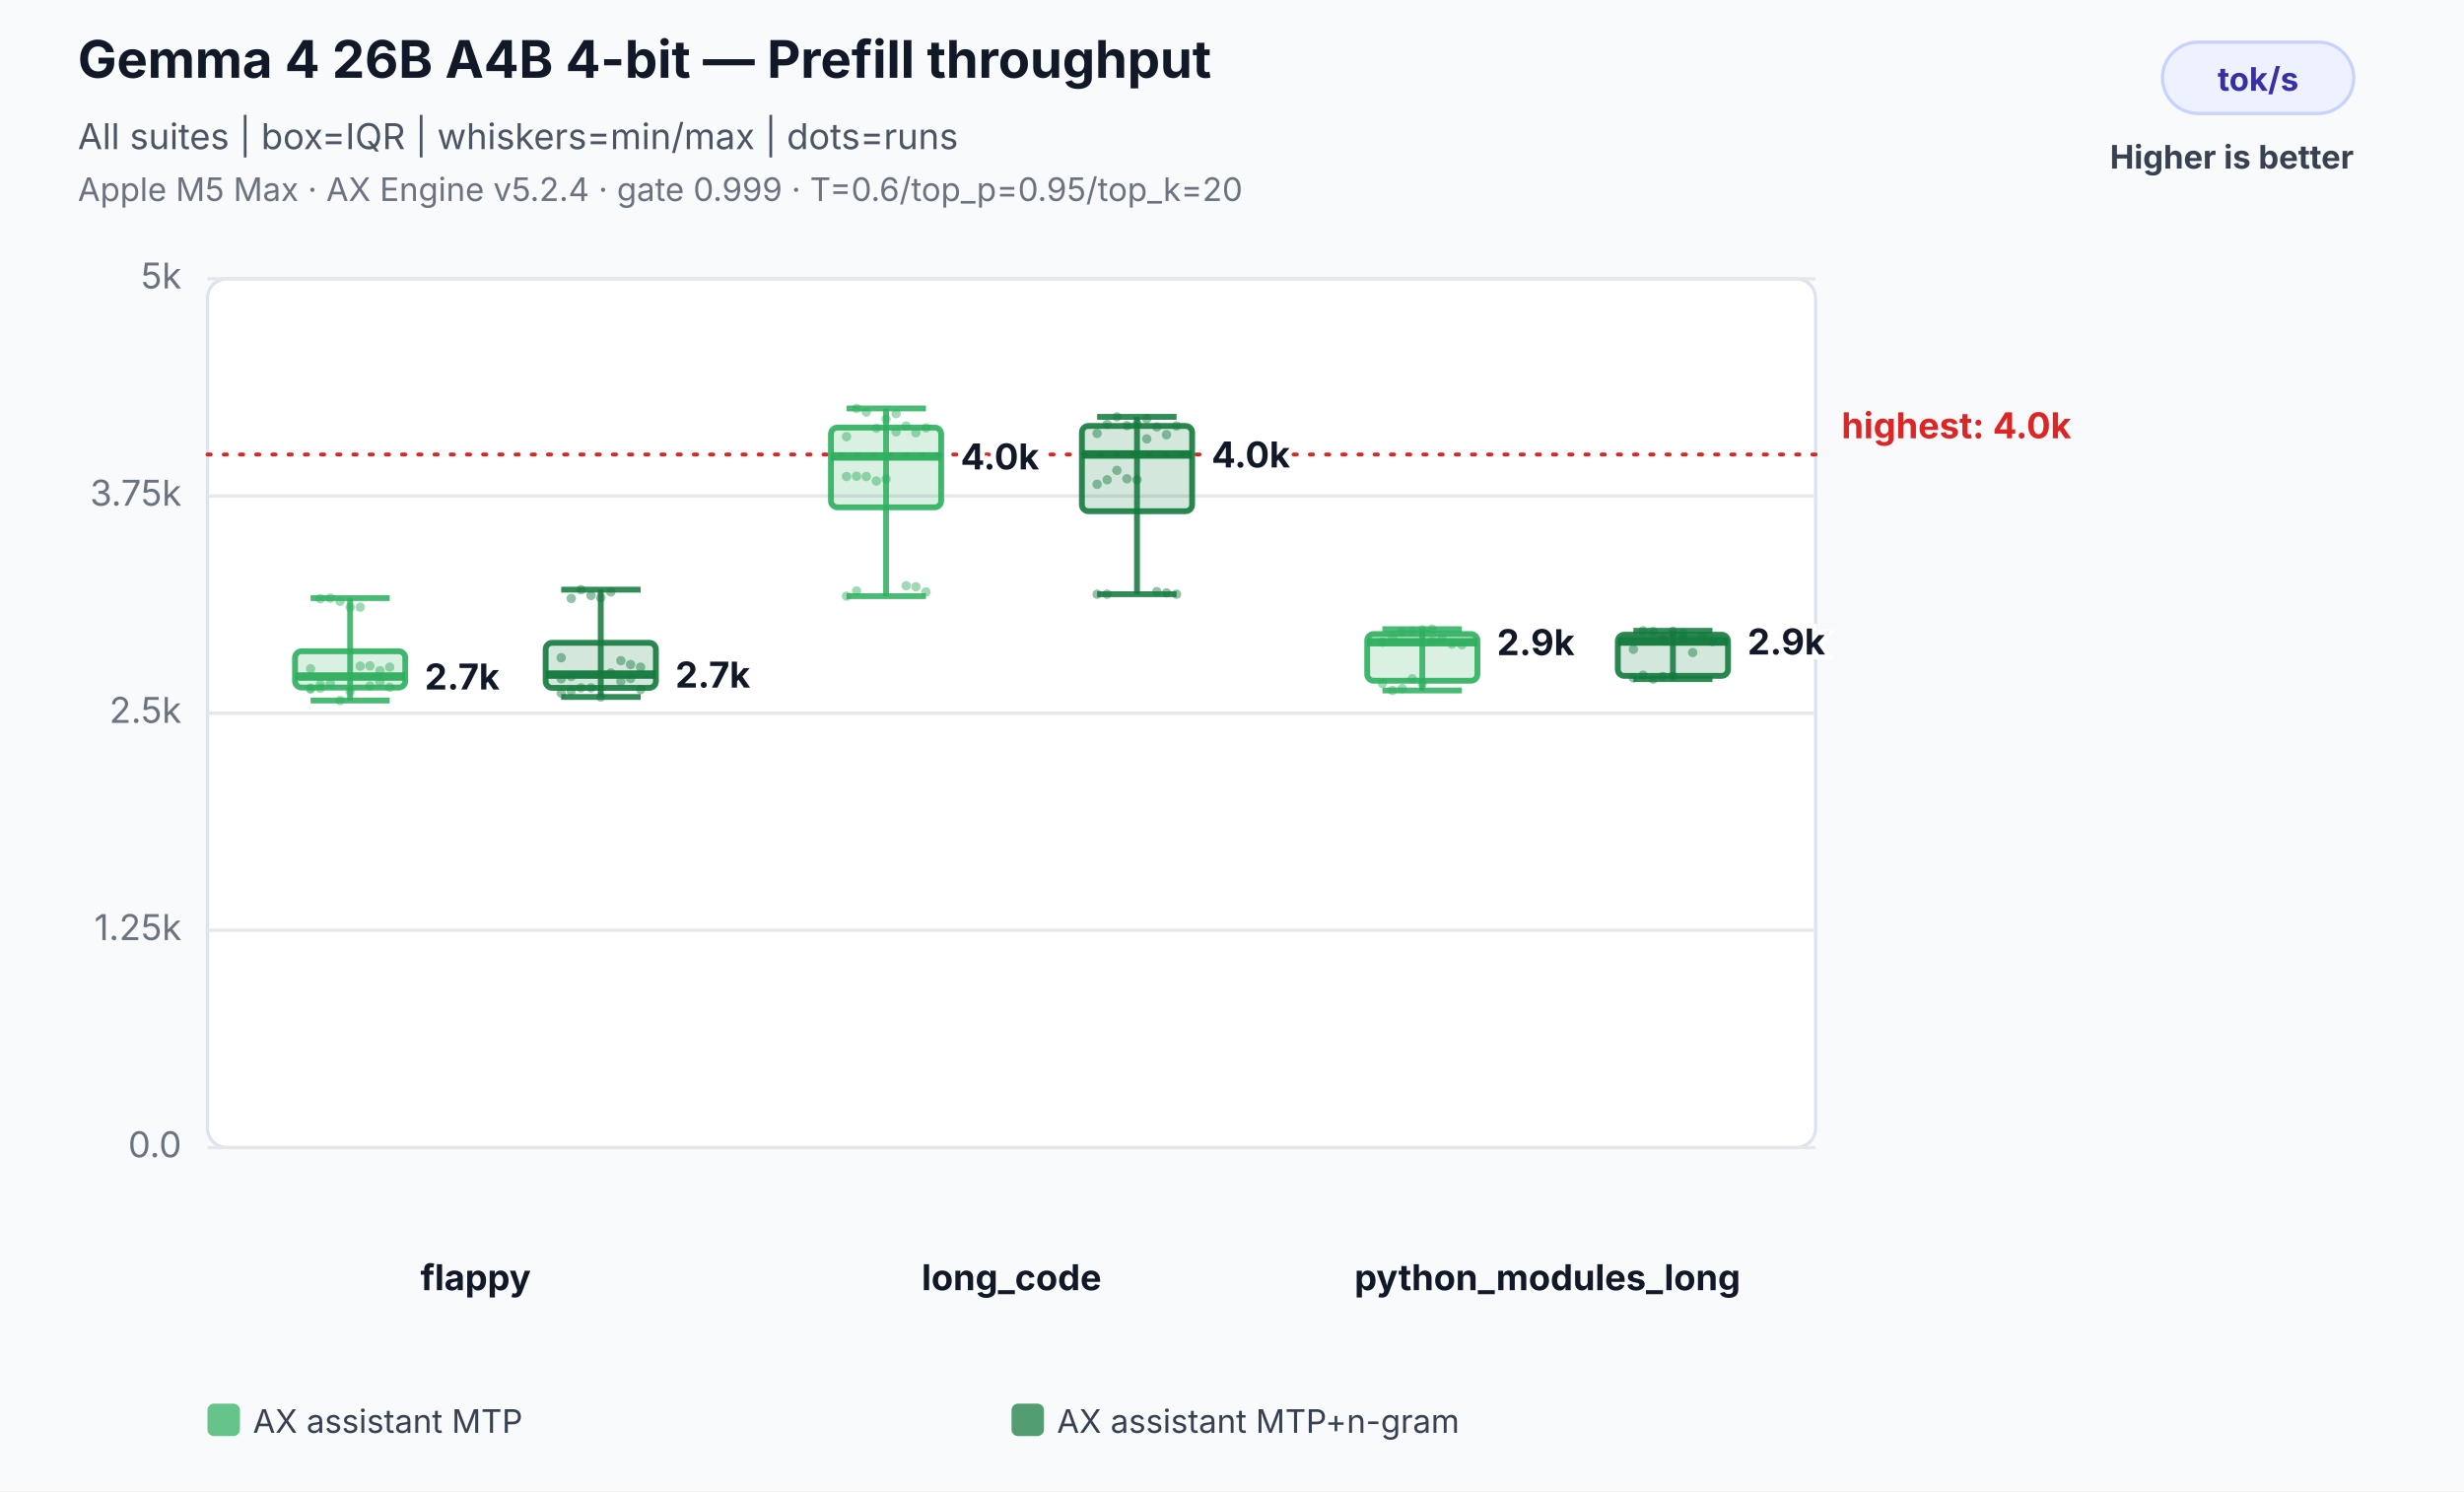
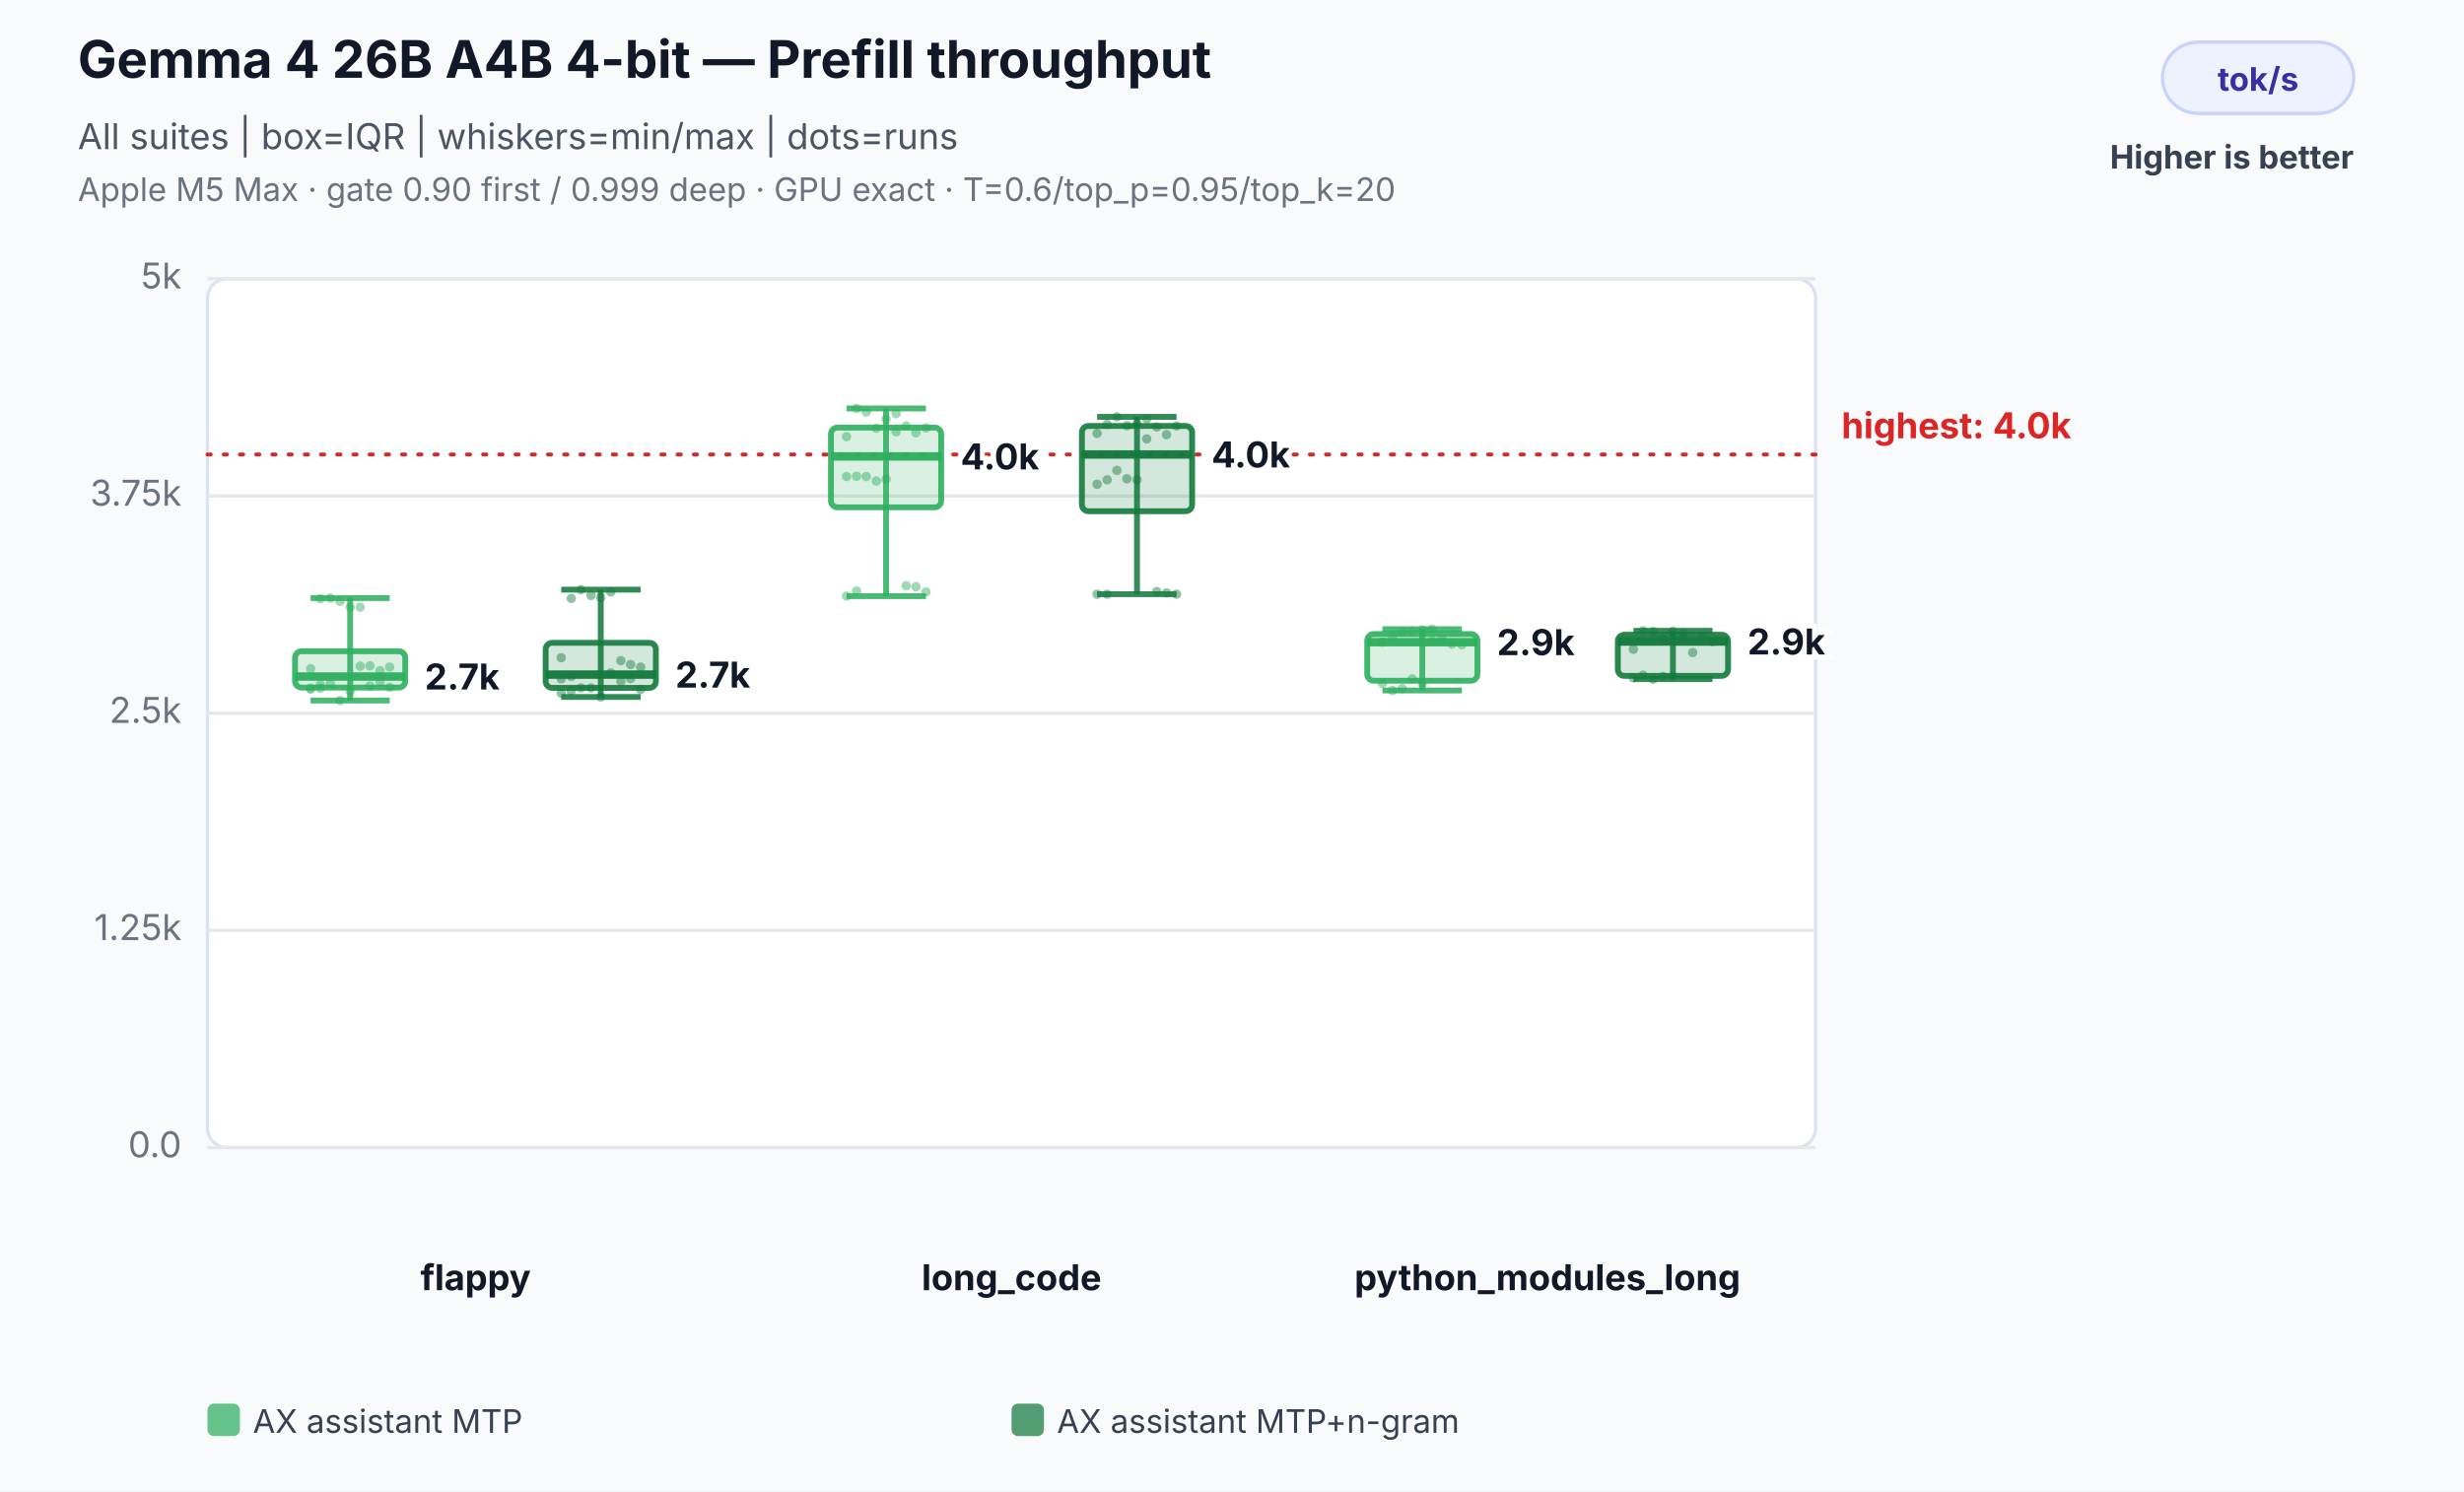
<svg xmlns="http://www.w3.org/2000/svg" width="760" height="460" viewBox="0 0 760 460" role="img" aria-labelledby="title desc">
  <rect width="100%" height="100%" fill="#f8fafc" />
  <text x="24" y="24" font-family="Inter,Segoe UI,Arial,sans-serif" font-size="16" font-weight="700" fill="#111827">Gemma 4 26B A4B 4-bit — Prefill throughput</text>
  <text x="24" y="46" font-family="Inter,Segoe UI,Arial,sans-serif" font-size="11" fill="#4b5563">All suites | box=IQR | whiskers=min/max | dots=runs</text>
-   <text x="24" y="62" font-family="Inter,Segoe UI,Arial,sans-serif" font-size="10" fill="#6b7280">Apple M5 Max · AX Engine v5.2.4 · gate 0.999 · T=0.6/top_p=0.95/top_k=20</text>
+   <text x="24" y="62" font-family="Inter,Segoe UI,Arial,sans-serif" font-size="10" fill="#6b7280">Apple M5 Max · gate 0.90 first / 0.999 deep · GPU exact · T=0.6/top_p=0.95/top_k=20</text>
  <rect x="667" y="13" width="59" height="22" rx="11" fill="#eef2ff" stroke="#c7d2fe" />
  <text x="696.5" y="28" text-anchor="middle" font-family="Inter,Segoe UI,Arial,sans-serif" font-size="10" font-weight="700" fill="#3730a3">tok/s</text>
  <text x="726" y="52" text-anchor="end" font-family="Inter,Segoe UI,Arial,sans-serif" font-size="10" font-weight="700" fill="#374151">Higher is better</text>
  <rect x="64" y="86" width="496" height="268" rx="6" fill="#ffffff" stroke="#dbe3ef" />
  <line x1="64" y1="354.0" x2="560" y2="354.0" stroke="#e5e7eb" stroke-width="1" />
  <text x="56" y="357.0" text-anchor="end" font-family="Inter,Segoe UI,Arial,sans-serif" font-size="11" fill="#6b7280">0.0</text>
  <line x1="64" y1="287.0" x2="560" y2="287.0" stroke="#e5e7eb" stroke-width="1" />
  <text x="56" y="290.0" text-anchor="end" font-family="Inter,Segoe UI,Arial,sans-serif" font-size="11" fill="#6b7280">1.25k</text>
  <line x1="64" y1="220.0" x2="560" y2="220.0" stroke="#e5e7eb" stroke-width="1" />
  <text x="56" y="223.0" text-anchor="end" font-family="Inter,Segoe UI,Arial,sans-serif" font-size="11" fill="#6b7280">2.5k</text>
  <line x1="64" y1="153.0" x2="560" y2="153.0" stroke="#e5e7eb" stroke-width="1" />
  <text x="56" y="156.0" text-anchor="end" font-family="Inter,Segoe UI,Arial,sans-serif" font-size="11" fill="#6b7280">3.75k</text>
  <line x1="64" y1="86.0" x2="560" y2="86.0" stroke="#e5e7eb" stroke-width="1" />
  <text x="56" y="89.0" text-anchor="end" font-family="Inter,Segoe UI,Arial,sans-serif" font-size="11" fill="#6b7280">5k</text>
  <line x1="64" y1="140.2" x2="560" y2="140.2" stroke="#dc2626" stroke-width="1.2" stroke-dasharray="1 4" stroke-linecap="round" />
  <text x="568" y="135.2" text-anchor="start" font-family="Inter,Segoe UI,Arial,sans-serif" font-size="11" font-weight="700" fill="#dc2626" data-label="highest median">highest: 4.0k</text>
  <text x="146.7" y="398" text-anchor="middle" font-family="Inter,Segoe UI,Arial,sans-serif" font-size="11" font-weight="700" fill="#111827">flappy</text>
  <circle cx="95.8" cy="212.6" r="1.45" fill="#2eaf5f" fill-opacity="0.46" />
  <circle cx="98.8" cy="212.3" r="1.45" fill="#2eaf5f" fill-opacity="0.46" />
  <circle cx="101.9" cy="210.9" r="1.45" fill="#2eaf5f" fill-opacity="0.46" />
  <circle cx="104.9" cy="216.1" r="1.45" fill="#2eaf5f" fill-opacity="0.46" />
  <circle cx="108.0" cy="213.3" r="1.45" fill="#2eaf5f" fill-opacity="0.46" />
  <circle cx="111.1" cy="205.5" r="1.45" fill="#2eaf5f" fill-opacity="0.46" />
  <circle cx="114.1" cy="205.4" r="1.45" fill="#2eaf5f" fill-opacity="0.46" />
  <circle cx="117.2" cy="206.9" r="1.45" fill="#2eaf5f" fill-opacity="0.46" />
  <circle cx="120.2" cy="205.8" r="1.45" fill="#2eaf5f" fill-opacity="0.46" />
  <circle cx="95.8" cy="206.3" r="1.45" fill="#2eaf5f" fill-opacity="0.46" />
  <circle cx="98.8" cy="184.7" r="1.45" fill="#2eaf5f" fill-opacity="0.46" />
  <circle cx="101.9" cy="184.5" r="1.45" fill="#2eaf5f" fill-opacity="0.46" />
  <circle cx="104.9" cy="185.5" r="1.45" fill="#2eaf5f" fill-opacity="0.46" />
  <circle cx="108.0" cy="187.3" r="1.45" fill="#2eaf5f" fill-opacity="0.46" />
  <circle cx="111.1" cy="187.3" r="1.45" fill="#2eaf5f" fill-opacity="0.46" />
  <circle cx="114.1" cy="211.6" r="1.45" fill="#2eaf5f" fill-opacity="0.46" />
  <circle cx="117.2" cy="210.4" r="1.45" fill="#2eaf5f" fill-opacity="0.46" />
  <circle cx="120.2" cy="212.0" r="1.45" fill="#2eaf5f" fill-opacity="0.46" />
  <circle cx="95.8" cy="212.3" r="1.45" fill="#2eaf5f" fill-opacity="0.46" />
  <circle cx="98.8" cy="211.2" r="1.45" fill="#2eaf5f" fill-opacity="0.46" />
  <line x1="108.0" y1="184.5" x2="108.0" y2="216.1" stroke="#2eaf5f" stroke-opacity="0.86" stroke-width="1.8" />
  <line x1="95.8" y1="184.5" x2="120.2" y2="184.5" stroke="#2eaf5f" stroke-opacity="0.86" stroke-width="1.8" />
  <line x1="95.8" y1="216.1" x2="120.2" y2="216.1" stroke="#2eaf5f" stroke-opacity="0.86" stroke-width="1.8" />
  <rect x="91.0" y="200.9" width="34.0" height="11.2" rx="2" fill="#2eaf5f" fill-opacity="0.18" stroke="#2eaf5f" stroke-opacity="0.9" stroke-width="1.8" />
  <line x1="91.0" y1="208.7" x2="125.0" y2="208.7" stroke="#2eaf5f" stroke-opacity="0.96" stroke-width="2.6" />
  <text x="131.0" y="212.7" text-anchor="start" font-family="Inter,Segoe UI,Arial,sans-serif" font-size="11" font-weight="700" fill="#111827" stroke="#ffffff" stroke-width="3" paint-order="stroke">2.7k</text>
  <circle cx="173.1" cy="213.8" r="1.45" fill="#137a3d" fill-opacity="0.46" />
  <circle cx="176.2" cy="213.1" r="1.45" fill="#137a3d" fill-opacity="0.46" />
  <circle cx="179.2" cy="212.2" r="1.45" fill="#137a3d" fill-opacity="0.46" />
  <circle cx="182.3" cy="212.2" r="1.45" fill="#137a3d" fill-opacity="0.46" />
  <circle cx="185.3" cy="215.0" r="1.45" fill="#137a3d" fill-opacity="0.46" />
  <circle cx="188.4" cy="207.6" r="1.45" fill="#137a3d" fill-opacity="0.46" />
  <circle cx="191.5" cy="203.8" r="1.45" fill="#137a3d" fill-opacity="0.46" />
  <circle cx="194.5" cy="205.0" r="1.45" fill="#137a3d" fill-opacity="0.46" />
  <circle cx="197.6" cy="205.8" r="1.45" fill="#137a3d" fill-opacity="0.46" />
  <circle cx="173.1" cy="202.9" r="1.45" fill="#137a3d" fill-opacity="0.46" />
  <circle cx="176.2" cy="184.6" r="1.45" fill="#137a3d" fill-opacity="0.46" />
  <circle cx="179.2" cy="181.9" r="1.45" fill="#137a3d" fill-opacity="0.46" />
  <circle cx="182.3" cy="183.7" r="1.45" fill="#137a3d" fill-opacity="0.46" />
  <circle cx="185.3" cy="184.4" r="1.45" fill="#137a3d" fill-opacity="0.46" />
  <circle cx="188.4" cy="182.6" r="1.45" fill="#137a3d" fill-opacity="0.46" />
  <circle cx="191.5" cy="210.2" r="1.45" fill="#137a3d" fill-opacity="0.46" />
  <circle cx="194.5" cy="209.3" r="1.45" fill="#137a3d" fill-opacity="0.46" />
  <circle cx="197.6" cy="212.7" r="1.45" fill="#137a3d" fill-opacity="0.46" />
  <circle cx="173.1" cy="209.4" r="1.45" fill="#137a3d" fill-opacity="0.46" />
  <circle cx="176.2" cy="208.7" r="1.45" fill="#137a3d" fill-opacity="0.46" />
  <line x1="185.3" y1="181.9" x2="185.3" y2="215.0" stroke="#137a3d" stroke-opacity="0.86" stroke-width="1.8" />
  <line x1="173.1" y1="181.9" x2="197.6" y2="181.9" stroke="#137a3d" stroke-opacity="0.86" stroke-width="1.8" />
  <line x1="173.1" y1="215.0" x2="197.6" y2="215.0" stroke="#137a3d" stroke-opacity="0.86" stroke-width="1.8" />
  <rect x="168.3" y="198.3" width="34.0" height="13.9" rx="2" fill="#137a3d" fill-opacity="0.18" stroke="#137a3d" stroke-opacity="0.9" stroke-width="1.8" />
  <line x1="168.3" y1="208.1" x2="202.3" y2="208.1" stroke="#137a3d" stroke-opacity="0.96" stroke-width="2.6" />
  <text x="208.3" y="212.1" text-anchor="start" font-family="Inter,Segoe UI,Arial,sans-serif" font-size="11" font-weight="700" fill="#111827" stroke="#ffffff" stroke-width="3" paint-order="stroke">2.7k</text>
  <text x="312.0" y="398" text-anchor="middle" font-family="Inter,Segoe UI,Arial,sans-serif" font-size="11" font-weight="700" fill="#111827">long_code</text>
  <circle cx="261.1" cy="147.0" r="1.45" fill="#2eaf5f" fill-opacity="0.46" />
  <circle cx="264.2" cy="146.9" r="1.45" fill="#2eaf5f" fill-opacity="0.46" />
  <circle cx="267.2" cy="147.0" r="1.45" fill="#2eaf5f" fill-opacity="0.46" />
  <circle cx="270.3" cy="148.4" r="1.45" fill="#2eaf5f" fill-opacity="0.46" />
  <circle cx="273.3" cy="147.8" r="1.45" fill="#2eaf5f" fill-opacity="0.46" />
  <circle cx="276.4" cy="133.2" r="1.45" fill="#2eaf5f" fill-opacity="0.46" />
  <circle cx="279.5" cy="131.4" r="1.45" fill="#2eaf5f" fill-opacity="0.46" />
  <circle cx="282.5" cy="133.5" r="1.45" fill="#2eaf5f" fill-opacity="0.46" />
  <circle cx="285.6" cy="132.0" r="1.45" fill="#2eaf5f" fill-opacity="0.46" />
  <circle cx="261.1" cy="134.7" r="1.45" fill="#2eaf5f" fill-opacity="0.46" />
  <circle cx="264.2" cy="126.0" r="1.45" fill="#2eaf5f" fill-opacity="0.46" />
  <circle cx="267.2" cy="127.1" r="1.45" fill="#2eaf5f" fill-opacity="0.46" />
  <circle cx="270.3" cy="132.1" r="1.45" fill="#2eaf5f" fill-opacity="0.46" />
  <circle cx="273.3" cy="129.3" r="1.45" fill="#2eaf5f" fill-opacity="0.46" />
  <circle cx="276.4" cy="127.6" r="1.45" fill="#2eaf5f" fill-opacity="0.46" />
  <circle cx="279.5" cy="180.7" r="1.45" fill="#2eaf5f" fill-opacity="0.46" />
  <circle cx="282.5" cy="181.0" r="1.45" fill="#2eaf5f" fill-opacity="0.46" />
  <circle cx="285.6" cy="182.6" r="1.45" fill="#2eaf5f" fill-opacity="0.46" />
  <circle cx="261.1" cy="183.9" r="1.45" fill="#2eaf5f" fill-opacity="0.46" />
  <circle cx="264.2" cy="182.3" r="1.45" fill="#2eaf5f" fill-opacity="0.46" />
  <line x1="273.3" y1="126.0" x2="273.3" y2="183.9" stroke="#2eaf5f" stroke-opacity="0.86" stroke-width="1.8" />
  <line x1="261.1" y1="126.0" x2="285.6" y2="126.0" stroke="#2eaf5f" stroke-opacity="0.86" stroke-width="1.8" />
  <line x1="261.1" y1="183.9" x2="285.6" y2="183.9" stroke="#2eaf5f" stroke-opacity="0.86" stroke-width="1.8" />
  <rect x="256.3" y="131.9" width="34.0" height="24.6" rx="2" fill="#2eaf5f" fill-opacity="0.18" stroke="#2eaf5f" stroke-opacity="0.9" stroke-width="1.8" />
  <line x1="256.3" y1="140.8" x2="290.3" y2="140.8" stroke="#2eaf5f" stroke-opacity="0.96" stroke-width="2.6" />
  <text x="296.3" y="144.8" text-anchor="start" font-family="Inter,Segoe UI,Arial,sans-serif" font-size="11" font-weight="700" fill="#111827" stroke="#ffffff" stroke-width="3" paint-order="stroke">4.0k</text>
  <circle cx="338.4" cy="149.4" r="1.45" fill="#137a3d" fill-opacity="0.46" />
  <circle cx="341.5" cy="148.0" r="1.45" fill="#137a3d" fill-opacity="0.46" />
  <circle cx="344.5" cy="145.1" r="1.45" fill="#137a3d" fill-opacity="0.46" />
  <circle cx="347.6" cy="147.7" r="1.45" fill="#137a3d" fill-opacity="0.46" />
  <circle cx="350.7" cy="148.0" r="1.45" fill="#137a3d" fill-opacity="0.46" />
  <circle cx="353.7" cy="135.4" r="1.45" fill="#137a3d" fill-opacity="0.46" />
  <circle cx="356.8" cy="131.7" r="1.45" fill="#137a3d" fill-opacity="0.46" />
  <circle cx="359.8" cy="134.1" r="1.45" fill="#137a3d" fill-opacity="0.46" />
  <circle cx="362.9" cy="131.4" r="1.45" fill="#137a3d" fill-opacity="0.46" />
  <circle cx="338.4" cy="133.7" r="1.45" fill="#137a3d" fill-opacity="0.46" />
  <circle cx="341.5" cy="130.9" r="1.45" fill="#137a3d" fill-opacity="0.46" />
  <circle cx="344.5" cy="128.6" r="1.45" fill="#137a3d" fill-opacity="0.46" />
  <circle cx="347.6" cy="131.3" r="1.45" fill="#137a3d" fill-opacity="0.46" />
  <circle cx="350.7" cy="130.7" r="1.45" fill="#137a3d" fill-opacity="0.46" />
  <circle cx="353.7" cy="129.2" r="1.45" fill="#137a3d" fill-opacity="0.46" />
  <circle cx="356.8" cy="182.5" r="1.45" fill="#137a3d" fill-opacity="0.46" />
  <circle cx="359.8" cy="182.9" r="1.45" fill="#137a3d" fill-opacity="0.46" />
  <circle cx="362.9" cy="183.3" r="1.45" fill="#137a3d" fill-opacity="0.46" />
  <circle cx="338.4" cy="183.3" r="1.45" fill="#137a3d" fill-opacity="0.46" />
  <circle cx="341.5" cy="183.3" r="1.45" fill="#137a3d" fill-opacity="0.46" />
  <line x1="350.7" y1="128.6" x2="350.7" y2="183.3" stroke="#137a3d" stroke-opacity="0.86" stroke-width="1.8" />
  <line x1="338.4" y1="128.6" x2="362.9" y2="128.6" stroke="#137a3d" stroke-opacity="0.86" stroke-width="1.8" />
  <line x1="338.4" y1="183.3" x2="362.9" y2="183.3" stroke="#137a3d" stroke-opacity="0.86" stroke-width="1.8" />
  <rect x="333.7" y="131.4" width="34.0" height="26.3" rx="2" fill="#137a3d" fill-opacity="0.18" stroke="#137a3d" stroke-opacity="0.9" stroke-width="1.8" />
  <line x1="333.7" y1="140.2" x2="367.7" y2="140.2" stroke="#137a3d" stroke-opacity="0.96" stroke-width="2.6" />
  <text x="373.7" y="144.2" text-anchor="start" font-family="Inter,Segoe UI,Arial,sans-serif" font-size="11" font-weight="700" fill="#111827" stroke="#ffffff" stroke-width="3" paint-order="stroke">4.0k</text>
  <text x="477.3" y="398" text-anchor="middle" font-family="Inter,Segoe UI,Arial,sans-serif" font-size="11" font-weight="700" fill="#111827">python_modules_long</text>
  <circle cx="426.4" cy="210.8" r="1.45" fill="#2eaf5f" fill-opacity="0.46" />
  <circle cx="429.5" cy="213.0" r="1.45" fill="#2eaf5f" fill-opacity="0.46" />
  <circle cx="432.5" cy="212.4" r="1.45" fill="#2eaf5f" fill-opacity="0.46" />
  <circle cx="435.6" cy="209.4" r="1.45" fill="#2eaf5f" fill-opacity="0.46" />
  <circle cx="438.7" cy="210.9" r="1.45" fill="#2eaf5f" fill-opacity="0.46" />
  <circle cx="441.7" cy="197.8" r="1.45" fill="#2eaf5f" fill-opacity="0.46" />
  <circle cx="444.8" cy="197.2" r="1.45" fill="#2eaf5f" fill-opacity="0.46" />
  <circle cx="447.8" cy="198.7" r="1.45" fill="#2eaf5f" fill-opacity="0.46" />
  <circle cx="450.9" cy="198.9" r="1.45" fill="#2eaf5f" fill-opacity="0.46" />
  <circle cx="426.4" cy="198.1" r="1.45" fill="#2eaf5f" fill-opacity="0.46" />
  <circle cx="429.5" cy="196.4" r="1.45" fill="#2eaf5f" fill-opacity="0.46" />
  <circle cx="432.5" cy="194.9" r="1.45" fill="#2eaf5f" fill-opacity="0.46" />
  <circle cx="435.6" cy="194.7" r="1.45" fill="#2eaf5f" fill-opacity="0.46" />
  <circle cx="438.7" cy="194.3" r="1.45" fill="#2eaf5f" fill-opacity="0.46" />
  <circle cx="441.7" cy="194.1" r="1.45" fill="#2eaf5f" fill-opacity="0.46" />
  <line x1="438.7" y1="194.1" x2="438.7" y2="213.0" stroke="#2eaf5f" stroke-opacity="0.86" stroke-width="1.8" />
  <line x1="426.4" y1="194.1" x2="450.9" y2="194.1" stroke="#2eaf5f" stroke-opacity="0.86" stroke-width="1.8" />
  <line x1="426.4" y1="213.0" x2="450.9" y2="213.0" stroke="#2eaf5f" stroke-opacity="0.86" stroke-width="1.8" />
  <rect x="421.7" y="195.6" width="34.0" height="14.4" rx="2" fill="#2eaf5f" fill-opacity="0.18" stroke="#2eaf5f" stroke-opacity="0.9" stroke-width="1.8" />
  <line x1="421.7" y1="198.1" x2="455.7" y2="198.1" stroke="#2eaf5f" stroke-opacity="0.96" stroke-width="2.6" />
  <text x="461.7" y="202.1" text-anchor="start" font-family="Inter,Segoe UI,Arial,sans-serif" font-size="11" font-weight="700" fill="#111827" stroke="#ffffff" stroke-width="3" paint-order="stroke">2.9k</text>
  <circle cx="503.8" cy="209.1" r="1.45" fill="#137a3d" fill-opacity="0.46" />
  <circle cx="506.8" cy="208.3" r="1.45" fill="#137a3d" fill-opacity="0.46" />
  <circle cx="509.9" cy="209.5" r="1.45" fill="#137a3d" fill-opacity="0.46" />
  <circle cx="512.9" cy="208.7" r="1.45" fill="#137a3d" fill-opacity="0.46" />
  <circle cx="516.0" cy="208.6" r="1.45" fill="#137a3d" fill-opacity="0.46" />
  <circle cx="519.1" cy="196.9" r="1.45" fill="#137a3d" fill-opacity="0.46" />
  <circle cx="522.1" cy="201.3" r="1.45" fill="#137a3d" fill-opacity="0.46" />
  <circle cx="525.2" cy="196.2" r="1.45" fill="#137a3d" fill-opacity="0.46" />
  <circle cx="528.2" cy="197.9" r="1.45" fill="#137a3d" fill-opacity="0.46" />
  <circle cx="503.8" cy="200.3" r="1.45" fill="#137a3d" fill-opacity="0.46" />
  <circle cx="506.8" cy="194.6" r="1.45" fill="#137a3d" fill-opacity="0.46" />
  <circle cx="509.9" cy="194.8" r="1.45" fill="#137a3d" fill-opacity="0.46" />
  <circle cx="512.9" cy="197.1" r="1.45" fill="#137a3d" fill-opacity="0.46" />
  <circle cx="516.0" cy="194.7" r="1.45" fill="#137a3d" fill-opacity="0.46" />
  <circle cx="519.1" cy="195.3" r="1.45" fill="#137a3d" fill-opacity="0.46" />
  <line x1="516.0" y1="194.6" x2="516.0" y2="209.5" stroke="#137a3d" stroke-opacity="0.86" stroke-width="1.8" />
  <line x1="503.8" y1="194.6" x2="528.2" y2="194.6" stroke="#137a3d" stroke-opacity="0.86" stroke-width="1.8" />
  <line x1="503.8" y1="209.5" x2="528.2" y2="209.5" stroke="#137a3d" stroke-opacity="0.86" stroke-width="1.8" />
  <rect x="499.0" y="195.8" width="34.0" height="12.7" rx="2" fill="#137a3d" fill-opacity="0.18" stroke="#137a3d" stroke-opacity="0.9" stroke-width="1.8" />
  <line x1="499.0" y1="197.9" x2="533.0" y2="197.9" stroke="#137a3d" stroke-opacity="0.96" stroke-width="2.6" />
  <text x="539.0" y="201.9" text-anchor="start" font-family="Inter,Segoe UI,Arial,sans-serif" font-size="11" font-weight="700" fill="#111827" stroke="#ffffff" stroke-width="3" paint-order="stroke">2.9k</text>
  <rect x="64.0" y="433" width="10" height="10" rx="2" fill="#2eaf5f" fill-opacity="0.72" />
  <text x="78.0" y="442" font-family="Inter,Segoe UI,Arial,sans-serif" font-size="10" fill="#374151">AX assistant MTP</text>
  <rect x="312.0" y="433" width="10" height="10" rx="2" fill="#137a3d" fill-opacity="0.72" />
  <text x="326.0" y="442" font-family="Inter,Segoe UI,Arial,sans-serif" font-size="10" fill="#374151">AX assistant MTP+n-gram</text>
</svg>
